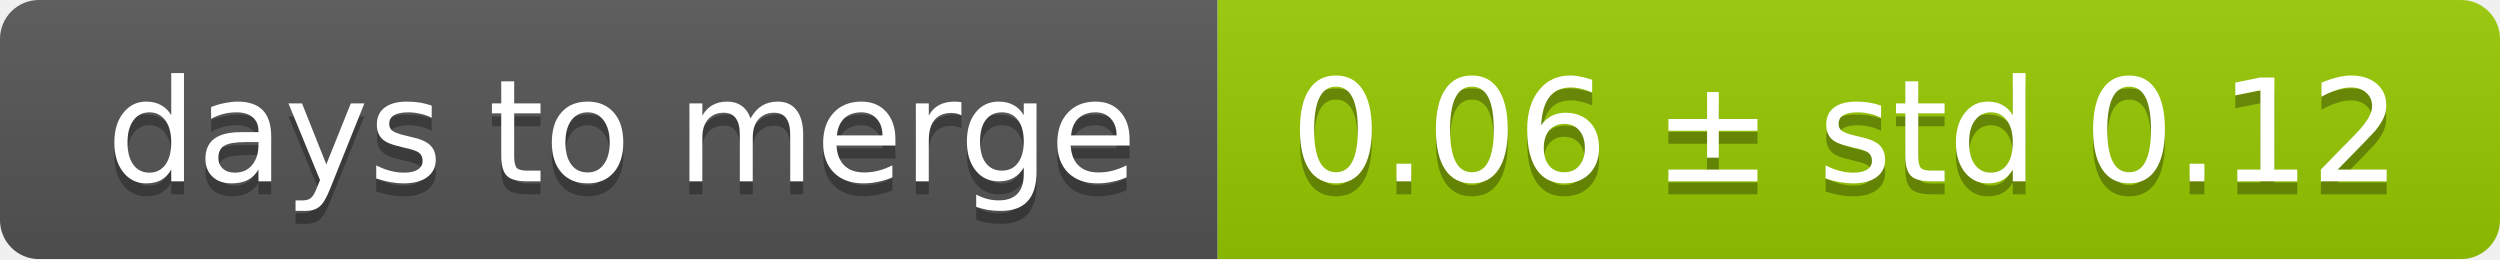
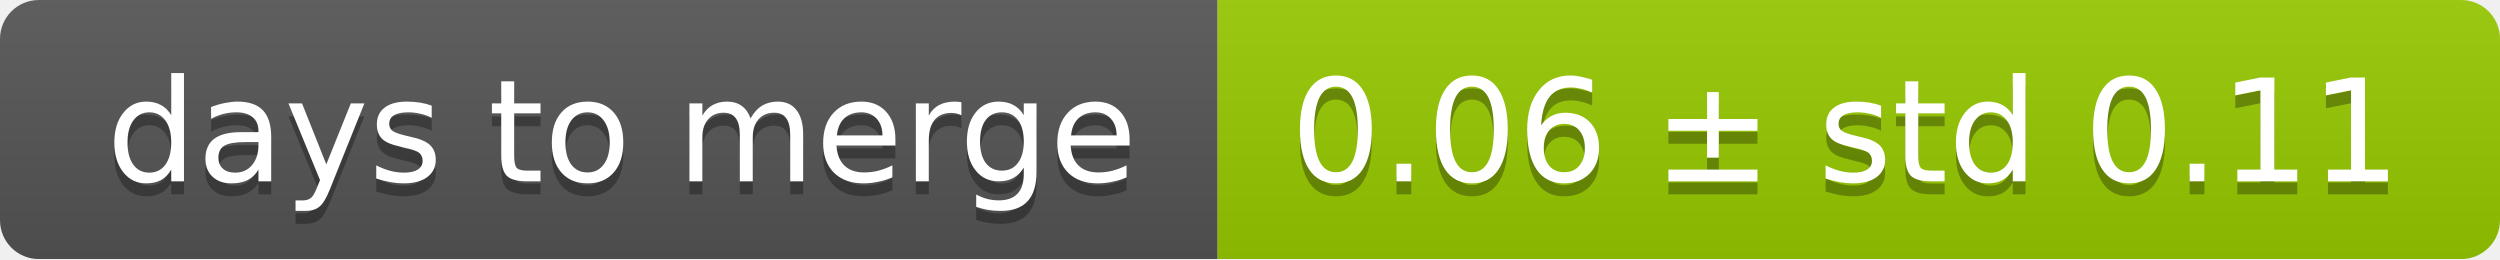
<svg xmlns="http://www.w3.org/2000/svg" width="193" height="20">
  <linearGradient id="smooth" x2="0" y2="100%">
    <stop offset="0" stop-color="#bbb" stop-opacity=".1" />
    <stop offset="1" stop-opacity=".1" />
  </linearGradient>
  <mask id="round">
    <rect width="193" height="20" rx="3" fill="#fff" />
  </mask>
  <g mask="url(#round)">
    <rect width="94" height="20" fill="#555" />
    <rect x="94" width="99" height="20" fill="#97ca00" />
    <rect width="193" height="20" fill="url(#smooth)" />
  </g>
  <g fill="#fff" text-anchor="middle" font-family="DejaVu Sans,Verdana,Geneva,sans-serif" font-size="11">
    <text x="48" y="15" fill="#010101" fill-opacity=".3">days to merge</text>
    <text x="48" y="14">days to merge</text>
-     <text x="142.5" y="15" fill="#010101" fill-opacity=".3">0.06 ± std 0.12</text>
-     <text x="142.5" y="14">0.06 ± std 0.12</text>
+     <text x="142.5" y="15" fill="#010101" fill-opacity=".3">0.06 ± std 0.11</text>
+     <text x="142.5" y="14">0.06 ± std 0.11</text>
  </g>
</svg>
